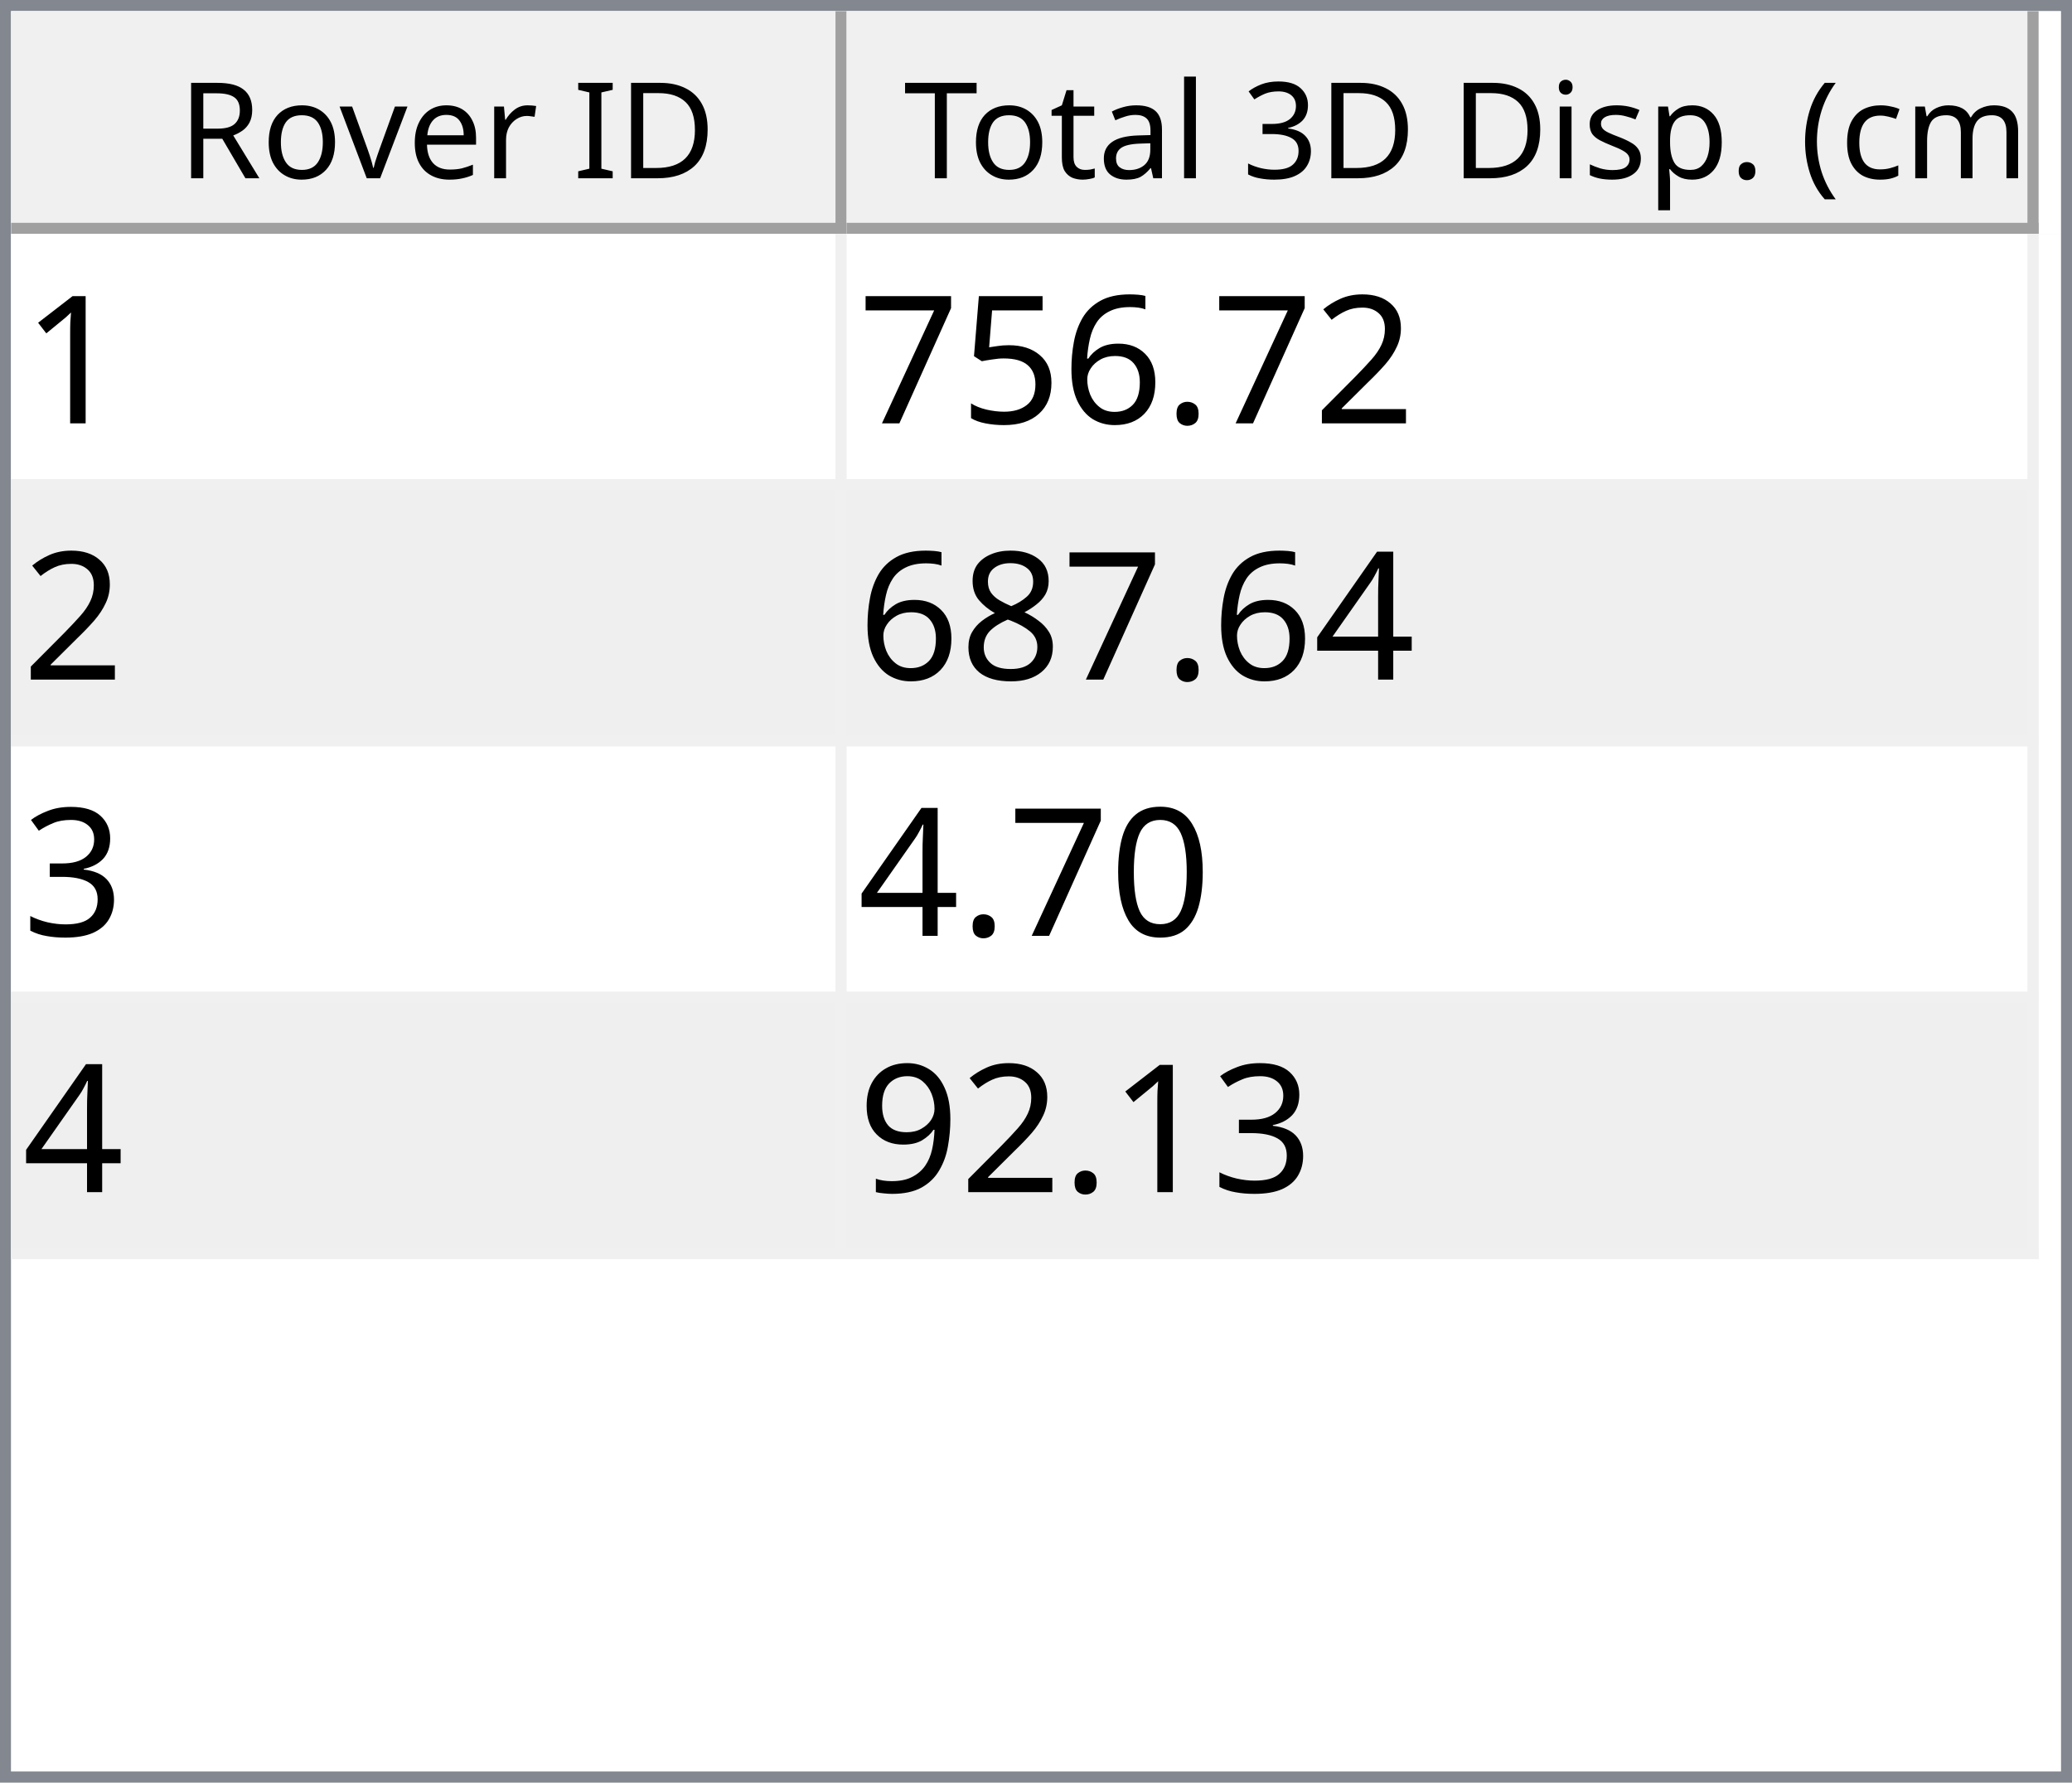
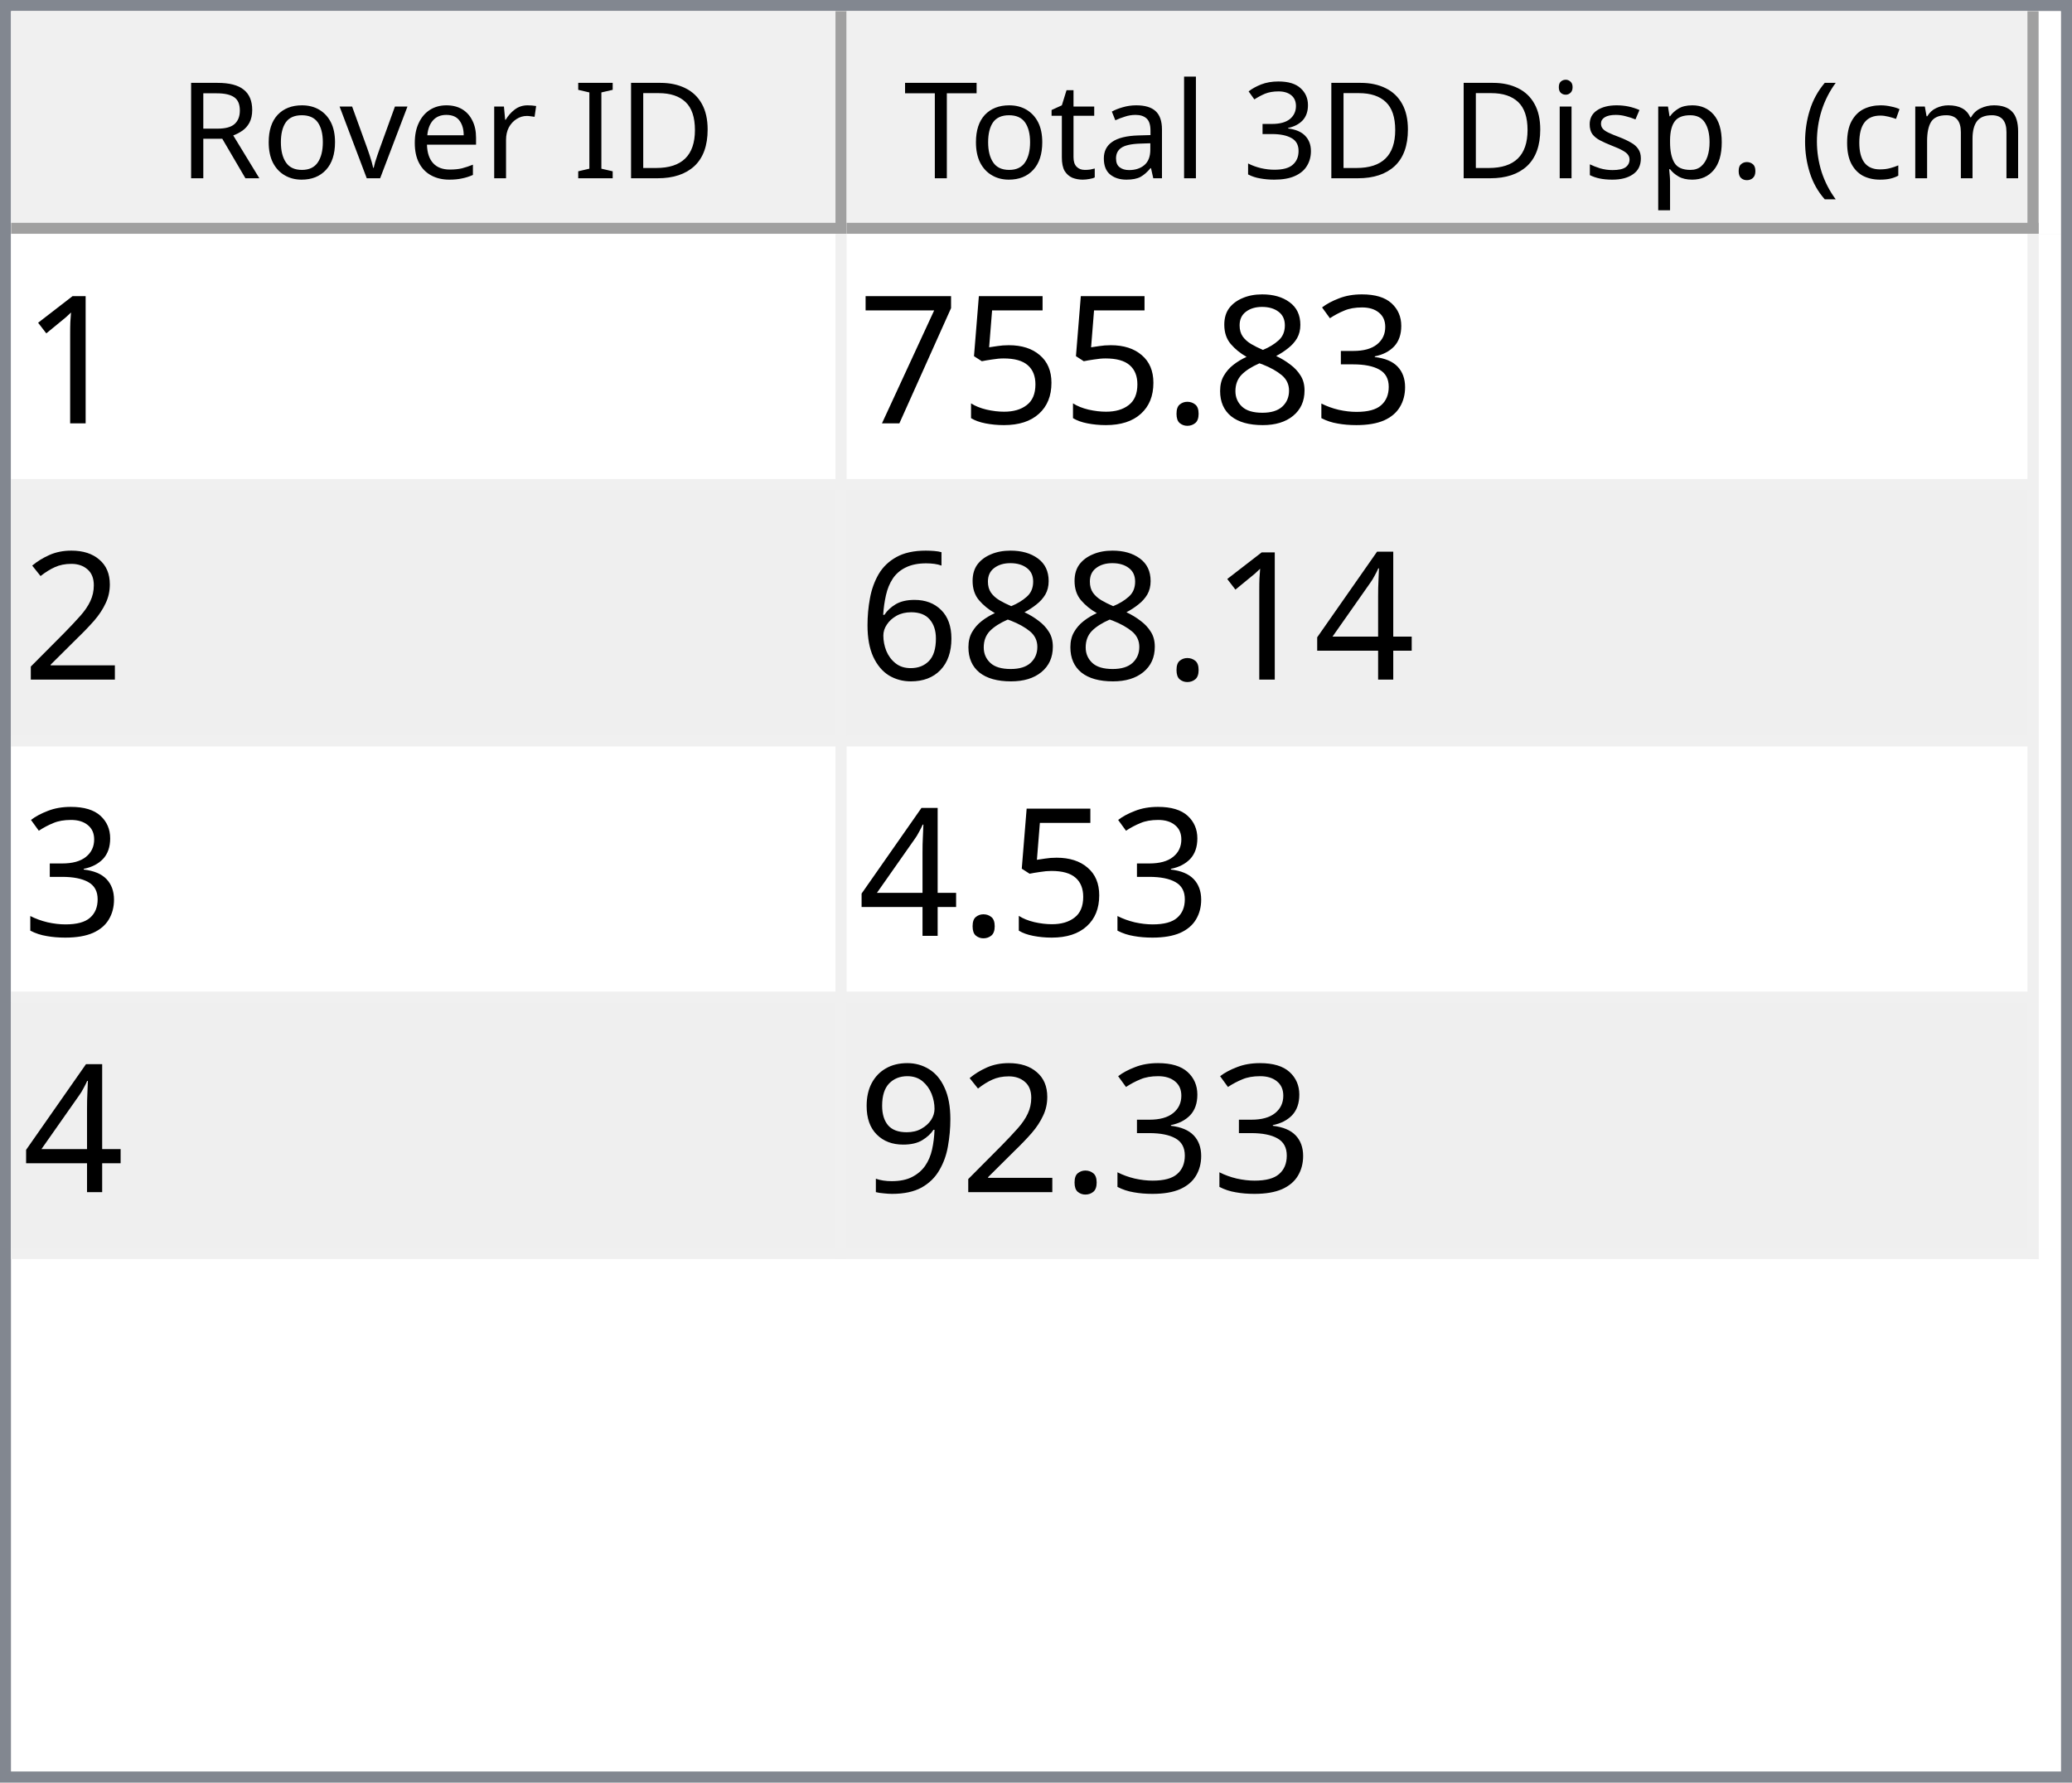
<svg xmlns="http://www.w3.org/2000/svg" style="fill-opacity:1; color-rendering:auto; color-interpolation:auto; text-rendering:auto; stroke:black; stroke-linecap:square; stroke-miterlimit:10; shape-rendering:auto; stroke-opacity:1; fill:black; stroke-dasharray:none; font-weight:normal; stroke-width:1; font-family:'Dialog'; font-style:normal; stroke-linejoin:miter; font-size:12px; stroke-dashoffset:0; image-rendering:auto;" width="186" height="160">
  <defs id="genericDefs" />
  <g>
    <defs id="defs1">
      <clipPath clipPathUnits="userSpaceOnUse" id="clipPath1">
        <path d="M0 0 L186 0 L186 160 L0 160 L0 0 Z" />
      </clipPath>
      <clipPath clipPathUnits="userSpaceOnUse" id="clipPath2">
        <path d="M0 0 L0 160 L186 160 L186 0 Z" />
      </clipPath>
      <clipPath clipPathUnits="userSpaceOnUse" id="clipPath3">
        <path d="M0 0 L0 20 L184 20 L184 0 Z" />
      </clipPath>
      <clipPath clipPathUnits="userSpaceOnUse" id="clipPath4">
        <path d="M0 0 L0 20 L75 20 L75 0 Z" />
      </clipPath>
      <clipPath clipPathUnits="userSpaceOnUse" id="clipPath5">
        <path d="M1 1 L1 19 L74 19 L74 1 Z" />
      </clipPath>
      <clipPath clipPathUnits="userSpaceOnUse" id="clipPath6">
        <path d="M0 0 L0 18 L73 18 L73 0 Z" />
      </clipPath>
      <clipPath clipPathUnits="userSpaceOnUse" id="clipPath7">
        <path d="M-0.5 -0.5 L-0.5 19.5 L74.5 19.5 L74.5 -0.5 Z" />
      </clipPath>
      <clipPath clipPathUnits="userSpaceOnUse" id="clipPath8">
        <path d="M0 0 L0 20 L107 20 L107 0 Z" />
      </clipPath>
      <clipPath clipPathUnits="userSpaceOnUse" id="clipPath9">
        <path d="M1 1 L1 19 L106 19 L106 1 Z" />
      </clipPath>
      <clipPath clipPathUnits="userSpaceOnUse" id="clipPath10">
        <path d="M0 0 L0 18 L105 18 L105 0 Z" />
      </clipPath>
      <clipPath clipPathUnits="userSpaceOnUse" id="clipPath11">
        <path d="M-0.5 -0.5 L-0.5 19.5 L106.5 19.5 L106.5 -0.5 Z" />
      </clipPath>
      <clipPath clipPathUnits="userSpaceOnUse" id="clipPath12">
        <path d="M0 0 L0 138 L184 138 L184 0 Z" />
      </clipPath>
      <clipPath clipPathUnits="userSpaceOnUse" id="clipPath13">
        <path d="M0 0 L0 92 L182 92 L182 0 Z" />
      </clipPath>
      <clipPath clipPathUnits="userSpaceOnUse" id="clipPath14">
        <path d="M-0.5 -0.5 L-0.5 91.5 L181.5 91.5 L181.5 -0.5 Z" />
      </clipPath>
      <clipPath clipPathUnits="userSpaceOnUse" id="clipPath15">
        <path d="M0 0 L0 22 L74 22 L74 0 Z" />
      </clipPath>
      <clipPath clipPathUnits="userSpaceOnUse" id="clipPath16">
        <path d="M0 0 L0 22 L106 22 L106 0 Z" />
      </clipPath>
      <font horiz-adv-x="64.551" id="font1">
        <font-face ascent="107.91" descent="25.098" units-per-em="100" style="font-style:normal; font-family:Segoe UI; font-weight:normal;" />
        <missing-glyph horiz-adv-x="64.551" d="M8.109 0 L8.109 68.266 L56.453 68.266 L56.453 0 L8.109 0 ZM15.328 7.234 L49.219 7.234 L49.219 61.031 L15.328 61.031 L15.328 7.234 Z" />
        <glyph unicode="D" horiz-adv-x="70.117" d="M9.188 0 L9.188 70.016 L28.516 70.016 Q65.531 70.016 65.531 35.891 Q65.531 19.672 55.25 9.836 Q44.969 0 27.734 0 L9.188 0 ZM17.391 62.594 L17.391 7.422 L27.828 7.422 Q41.609 7.422 49.273 14.797 Q56.938 22.172 56.938 35.688 Q56.938 62.594 28.328 62.594 L17.391 62.594 Z" />
        <glyph unicode="I" horiz-adv-x="26.611" d="M17.391 0 L9.188 0 L9.188 70.016 L17.391 70.016 L17.391 0 Z" />
        <glyph unicode=" " horiz-adv-x="27.393" d="" />
        <glyph unicode="r" horiz-adv-x="34.766" d="M34.188 41.891 Q32.078 43.5 28.125 43.5 Q23 43.5 19.555 38.672 Q16.109 33.844 16.109 25.484 L16.109 0 L8.109 0 L8.109 50 L16.109 50 L16.109 39.703 L16.312 39.703 Q18.016 44.969 21.531 47.922 Q25.047 50.875 29.391 50.875 Q32.516 50.875 34.188 50.203 L34.188 41.891 Z" />
        <glyph unicode="e" horiz-adv-x="52.295" d="M48.297 23 L12.984 23 Q13.188 14.656 17.484 10.109 Q21.781 5.562 29.297 5.562 Q37.75 5.562 44.828 11.141 L44.828 3.609 Q38.234 -1.172 27.391 -1.172 Q16.797 -1.172 10.742 5.641 Q4.688 12.453 4.688 24.812 Q4.688 36.469 11.305 43.82 Q17.922 51.172 27.734 51.172 Q37.547 51.172 42.922 44.828 Q48.297 38.484 48.297 27.203 L48.297 23 ZM40.094 29.781 Q40.047 36.719 36.75 40.578 Q33.453 44.438 27.594 44.438 Q21.922 44.438 17.969 40.383 Q14.016 36.328 13.094 29.781 L40.094 29.781 Z" />
        <glyph unicode="v" horiz-adv-x="47.9" d="M47.406 50 L27.484 0 L19.625 0 L0.688 50 L9.469 50 L22.172 13.672 Q23.578 9.672 23.922 6.688 L24.125 6.688 Q24.609 10.453 25.688 13.484 L38.969 50 L47.406 50 Z" />
        <glyph unicode="o" horiz-adv-x="58.594" d="M29 -1.172 Q17.922 -1.172 11.305 5.836 Q4.688 12.844 4.688 24.422 Q4.688 37.016 11.57 44.094 Q18.453 51.172 30.172 51.172 Q41.359 51.172 47.633 44.289 Q53.906 37.406 53.906 25.203 Q53.906 13.234 47.141 6.031 Q40.375 -1.172 29 -1.172 ZM29.594 44.438 Q21.875 44.438 17.383 39.188 Q12.891 33.938 12.891 24.703 Q12.891 15.828 17.43 10.695 Q21.969 5.562 29.594 5.562 Q37.359 5.562 41.531 10.594 Q45.703 15.625 45.703 24.906 Q45.703 34.281 41.531 39.359 Q37.359 44.438 29.594 44.438 Z" />
        <glyph unicode="R" horiz-adv-x="59.814" d="M59.375 0 L49.609 0 L37.891 19.625 Q36.281 22.359 34.766 24.289 Q33.25 26.219 31.664 27.438 Q30.078 28.656 28.25 29.219 Q26.422 29.781 24.125 29.781 L17.391 29.781 L17.391 0 L9.188 0 L9.188 70.016 L30.078 70.016 Q34.672 70.016 38.555 68.867 Q42.438 67.719 45.289 65.375 Q48.141 63.031 49.758 59.547 Q51.375 56.062 51.375 51.375 Q51.375 47.703 50.273 44.656 Q49.172 41.609 47.148 39.211 Q45.125 36.812 42.266 35.133 Q39.406 33.453 35.844 32.516 L35.844 32.328 Q37.594 31.547 38.891 30.547 Q40.188 29.547 41.359 28.18 Q42.531 26.812 43.68 25.078 Q44.828 23.344 46.234 21.047 L59.375 0 ZM17.391 62.594 L17.391 37.203 L28.516 37.203 Q31.594 37.203 34.203 38.133 Q36.812 39.062 38.719 40.797 Q40.625 42.531 41.703 45.047 Q42.781 47.562 42.781 50.688 Q42.781 56.297 39.141 59.445 Q35.5 62.594 28.609 62.594 L17.391 62.594 Z" />
        <glyph unicode=")" horiz-adv-x="30.176" d="M8.297 -15.922 L1.172 -15.922 Q16.406 2.344 16.406 26.812 Q16.406 51.469 1.078 70.016 L8.297 70.016 Q23.531 52.156 23.531 26.703 Q23.531 1.375 8.297 -15.922 Z" />
        <glyph unicode="m" horiz-adv-x="86.133" d="M79.109 0 L71.094 0 L71.094 28.719 Q71.094 37.016 68.531 40.727 Q65.969 44.438 59.906 44.438 Q54.781 44.438 51.195 39.75 Q47.609 35.062 47.609 28.516 L47.609 0 L39.594 0 L39.594 29.688 Q39.594 44.438 28.219 44.438 Q22.953 44.438 19.531 40.016 Q16.109 35.594 16.109 28.516 L16.109 0 L8.109 0 L8.109 50 L16.109 50 L16.109 42.094 L16.312 42.094 Q21.625 51.172 31.844 51.172 Q36.969 51.172 40.773 48.312 Q44.578 45.453 46 40.828 Q51.562 51.172 62.594 51.172 Q79.109 51.172 79.109 30.812 L79.109 0 Z" />
        <glyph unicode="c" horiz-adv-x="46.191" d="M42.188 2.297 Q36.422 -1.172 28.516 -1.172 Q17.828 -1.172 11.258 5.789 Q4.688 12.75 4.688 23.828 Q4.688 36.188 11.766 43.68 Q18.844 51.172 30.672 51.172 Q37.25 51.172 42.281 48.734 L42.281 40.531 Q36.719 44.438 30.375 44.438 Q22.703 44.438 17.797 38.945 Q12.891 33.453 12.891 24.516 Q12.891 15.719 17.508 10.641 Q22.125 5.562 29.891 5.562 Q36.422 5.562 42.188 9.906 L42.188 2.297 Z" />
        <glyph unicode="(" horiz-adv-x="30.176" d="M29.109 -15.922 L21.969 -15.922 Q6.844 1.375 6.844 26.703 Q6.844 52.156 21.969 70.016 L29.203 70.016 Q13.875 51.469 13.875 26.812 Q13.875 2.344 29.109 -15.922 Z" />
        <glyph unicode="." horiz-adv-x="21.68" d="M10.891 -1.078 Q8.641 -1.078 7.055 0.539 Q5.469 2.156 5.469 4.391 Q5.469 6.641 7.055 8.273 Q8.641 9.906 10.891 9.906 Q13.188 9.906 14.797 8.273 Q16.406 6.641 16.406 4.391 Q16.406 2.156 14.797 0.539 Q13.188 -1.078 10.891 -1.078 Z" />
        <glyph unicode="p" horiz-adv-x="58.789" d="M16.312 7.234 L16.109 7.234 L16.109 -23 L8.109 -23 L8.109 50 L16.109 50 L16.109 41.219 L16.312 41.219 Q22.219 51.172 33.594 51.172 Q43.266 51.172 48.688 44.461 Q54.109 37.75 54.109 26.469 Q54.109 13.922 48 6.375 Q41.891 -1.172 31.297 -1.172 Q21.578 -1.172 16.312 7.234 ZM16.109 27.391 L16.109 20.406 Q16.109 14.203 20.141 9.883 Q24.172 5.562 30.375 5.562 Q37.641 5.562 41.773 11.133 Q45.906 16.703 45.906 26.609 Q45.906 34.969 42.047 39.703 Q38.188 44.438 31.594 44.438 Q24.609 44.438 20.359 39.578 Q16.109 34.719 16.109 27.391 Z" />
        <glyph unicode="s" horiz-adv-x="42.432" d="M5.078 1.812 L5.078 10.406 Q11.625 5.562 19.484 5.562 Q30.031 5.562 30.031 12.594 Q30.031 14.594 29.125 15.992 Q28.219 17.391 26.68 18.461 Q25.141 19.531 23.07 20.383 Q21 21.234 18.609 22.172 Q15.281 23.484 12.766 24.828 Q10.25 26.172 8.57 27.859 Q6.891 29.547 6.031 31.695 Q5.172 33.844 5.172 36.719 Q5.172 40.234 6.789 42.945 Q8.406 45.656 11.086 47.484 Q13.766 49.312 17.211 50.242 Q20.656 51.172 24.312 51.172 Q30.812 51.172 35.938 48.922 L35.938 40.828 Q30.422 44.438 23.25 44.438 Q21 44.438 19.195 43.922 Q17.391 43.406 16.094 42.477 Q14.797 41.547 14.086 40.258 Q13.375 38.969 13.375 37.406 Q13.375 35.453 14.086 34.133 Q14.797 32.812 16.164 31.789 Q17.531 30.766 19.484 29.938 Q21.438 29.109 23.922 28.125 Q27.25 26.859 29.883 25.516 Q32.516 24.172 34.375 22.484 Q36.234 20.797 37.234 18.602 Q38.234 16.406 38.234 13.375 Q38.234 9.672 36.602 6.938 Q34.969 4.203 32.234 2.398 Q29.5 0.594 25.93 -0.289 Q22.359 -1.172 18.453 -1.172 Q10.75 -1.172 5.078 1.812 Z" />
        <glyph unicode="i" horiz-adv-x="24.219" d="M12.203 62.703 Q10.062 62.703 8.547 64.164 Q7.031 65.625 7.031 67.875 Q7.031 70.125 8.547 71.609 Q10.062 73.094 12.203 73.094 Q14.406 73.094 15.945 71.609 Q17.484 70.125 17.484 67.875 Q17.484 65.719 15.945 64.211 Q14.406 62.703 12.203 62.703 ZM16.109 0 L8.109 0 L8.109 50 L16.109 50 L16.109 0 Z" />
        <glyph unicode="3" horiz-adv-x="53.906" d="M46.531 19.828 Q46.531 15.094 44.75 11.211 Q42.969 7.328 39.719 4.57 Q36.469 1.812 31.93 0.297 Q27.391 -1.219 21.922 -1.219 Q11.922 -1.219 6 2.594 L6 11.188 Q13.094 5.609 22.219 5.609 Q25.875 5.609 28.828 6.539 Q31.781 7.469 33.906 9.227 Q36.031 10.984 37.18 13.477 Q38.328 15.969 38.328 19.094 Q38.328 32.812 18.797 32.812 L12.984 32.812 L12.984 39.594 L18.5 39.594 Q35.797 39.594 35.797 52.484 Q35.797 64.406 22.609 64.406 Q15.188 64.406 8.688 59.422 L8.688 67.188 Q15.375 71.188 24.609 71.188 Q29 71.188 32.57 69.969 Q36.141 68.75 38.68 66.555 Q41.219 64.359 42.609 61.281 Q44 58.203 44 54.5 Q44 40.672 30.031 36.719 L30.031 36.531 Q33.594 36.141 36.625 34.797 Q39.656 33.453 41.852 31.305 Q44.047 29.156 45.289 26.25 Q46.531 23.344 46.531 19.828 Z" />
        <glyph unicode="l" horiz-adv-x="24.219" d="M16.109 0 L8.109 0 L8.109 74.031 L16.109 74.031 L16.109 0 Z" />
        <glyph unicode="a" horiz-adv-x="50.879" d="M43.891 0 L35.891 0 L35.891 7.812 L35.688 7.812 Q30.469 -1.172 20.312 -1.172 Q12.844 -1.172 8.617 2.781 Q4.391 6.734 4.391 13.281 Q4.391 27.297 20.906 29.594 L35.891 31.688 Q35.891 44.438 25.594 44.438 Q16.547 44.438 9.281 38.281 L9.281 46.484 Q16.656 51.172 26.266 51.172 Q43.891 51.172 43.891 32.516 L43.891 0 ZM35.891 25.297 L23.828 23.641 Q18.266 22.859 15.43 20.875 Q12.594 18.891 12.594 13.875 Q12.594 10.203 15.211 7.883 Q17.828 5.562 22.172 5.562 Q28.125 5.562 32.008 9.742 Q35.891 13.922 35.891 20.312 L35.891 25.297 Z" />
        <glyph unicode="t" horiz-adv-x="33.887" d="M31.297 0.484 Q28.469 -1.078 23.828 -1.078 Q10.688 -1.078 10.688 13.578 L10.688 43.172 L2.094 43.172 L2.094 50 L10.688 50 L10.688 62.203 L18.703 64.797 L18.703 50 L31.297 50 L31.297 43.172 L18.703 43.172 L18.703 14.984 Q18.703 9.969 20.414 7.82 Q22.125 5.672 26.078 5.672 Q29.109 5.672 31.297 7.328 L31.297 0.484 Z" />
        <glyph unicode="T" horiz-adv-x="52.393" d="M50.594 62.594 L30.375 62.594 L30.375 0 L22.172 0 L22.172 62.594 L2 62.594 L2 70.016 L50.594 70.016 L50.594 62.594 Z" />
      </font>
      <font horiz-adv-x="75.0" id="font2">
        <font-face ascent="100.537" descent="21.973" units-per-em="100" style="font-style:normal; font-family:sans-serif; font-weight:normal;" />
        <missing-glyph horiz-adv-x="75.0" d="M12.5 0 L12.5 62.5 L62.5 62.5 L62.5 0 L12.5 0 ZM14.062 1.562 L60.938 1.562 L60.938 60.938 L14.062 60.938 L14.062 1.562 Z" />
        <glyph unicode="1" horiz-adv-x="55.615" d="M37.25 0 L28.469 0 L28.469 56 Q25.297 52.984 20.141 49.953 Q14.984 46.922 10.891 45.406 L10.891 53.906 Q18.266 57.375 23.781 62.305 Q29.297 67.234 31.594 71.875 L37.25 71.875 L37.25 0 Z" />
-         <glyph unicode="2" horiz-adv-x="55.615" d="M50.344 8.453 L50.344 0 L3.031 0 Q2.938 3.172 4.047 6.109 Q5.859 10.938 9.836 15.625 Q13.812 20.312 21.344 26.469 Q33.016 36.031 37.117 41.625 Q41.219 47.219 41.219 52.203 Q41.219 57.422 37.477 61.008 Q33.734 64.594 27.734 64.594 Q21.391 64.594 17.578 60.789 Q13.766 56.984 13.719 50.25 L4.688 51.172 Q5.609 61.281 11.664 66.578 Q17.719 71.875 27.938 71.875 Q38.234 71.875 44.242 66.164 Q50.25 60.453 50.25 52 Q50.25 47.703 48.492 43.555 Q46.734 39.406 42.656 34.812 Q38.578 30.219 29.109 22.219 Q21.188 15.578 18.945 13.211 Q16.703 10.844 15.234 8.453 L50.344 8.453 Z" />
+         <glyph unicode="3" horiz-adv-x="55.615" d="M4.203 18.891 L12.984 20.062 Q14.5 12.594 18.141 9.297 Q21.781 6 27 6 Q33.203 6 37.477 10.297 Q41.75 14.594 41.75 20.953 Q41.75 27 37.797 30.93 Q33.844 34.859 27.734 34.859 Q25.25 34.859 21.531 33.891 L22.516 41.609 Q23.391 41.5 23.922 41.5 Q29.547 41.5 34.039 44.43 Q38.531 47.359 38.531 53.469 Q38.531 58.297 35.258 61.477 Q31.984 64.656 26.812 64.656 Q21.688 64.656 18.266 61.43 Q14.844 58.203 13.875 51.766 L5.078 53.328 Q6.688 62.156 12.398 67.016 Q18.109 71.875 26.609 71.875 Q32.469 71.875 37.398 69.359 Q42.328 66.844 44.945 62.5 Q47.562 58.156 47.562 53.266 Q47.562 48.641 45.07 44.828 Q42.578 41.016 37.703 38.766 Q44.047 37.312 47.562 32.695 Q51.078 28.078 51.078 21.141 Q51.078 11.766 44.242 5.25 Q37.406 -1.266 26.953 -1.266 Q17.531 -1.266 11.305 4.352 Q5.078 9.969 4.203 18.891 Z" />
+         <glyph unicode="8" horiz-adv-x="55.615" d="M17.672 38.812 Q12.203 40.828 9.57 44.539 Q6.938 48.25 6.938 53.422 Q6.938 61.234 12.555 66.555 Q18.172 71.875 27.484 71.875 Q36.859 71.875 42.578 66.43 Q48.297 60.984 48.297 53.172 Q48.297 48.188 45.68 44.508 Q43.062 40.828 37.75 38.812 Q44.344 36.672 47.781 31.883 Q51.219 27.094 51.219 20.453 Q51.219 11.281 44.727 5.031 Q38.234 -1.219 27.641 -1.219 Q17.047 -1.219 10.547 5.055 Q4.047 11.328 4.047 20.703 Q4.047 27.688 7.594 32.398 Q11.141 37.109 17.672 38.812 ZM15.922 53.719 Q15.922 48.641 19.195 45.414 Q22.469 42.188 27.688 42.188 Q32.766 42.188 36.016 45.383 Q39.266 48.578 39.266 53.219 Q39.266 58.062 35.914 61.359 Q32.562 64.656 27.594 64.656 Q22.562 64.656 19.242 61.43 Q15.922 58.203 15.922 53.719 ZM13.094 20.656 Q13.094 16.891 14.875 13.375 Q16.656 9.859 20.172 7.93 Q23.688 6 27.734 6 Q34.031 6 38.133 10.055 Q42.234 14.109 42.234 20.359 Q42.234 26.703 38.016 30.859 Q33.797 35.016 27.438 35.016 Q21.234 35.016 17.164 30.914 Q13.094 26.812 13.094 20.656 Z" />
        <glyph unicode="." horiz-adv-x="27.783" d="M9.078 0 L9.078 10.016 L19.094 10.016 L19.094 0 L9.078 0 Z" />
-         <glyph unicode="6" horiz-adv-x="55.615" d="M49.75 54.047 L41.016 53.375 Q39.844 58.547 37.703 60.891 Q34.125 64.656 28.906 64.656 Q24.703 64.656 21.531 62.312 Q17.391 59.281 14.992 53.469 Q12.594 47.656 12.5 36.922 Q15.672 41.75 20.266 44.094 Q24.859 46.438 29.891 46.438 Q38.672 46.438 44.852 39.969 Q51.031 33.5 51.031 23.25 Q51.031 16.5 48.125 10.719 Q45.219 4.938 40.141 1.859 Q35.062 -1.219 28.609 -1.219 Q17.625 -1.219 10.695 6.859 Q3.766 14.938 3.766 33.5 Q3.766 54.25 11.422 63.672 Q18.109 71.875 29.438 71.875 Q37.891 71.875 43.289 67.141 Q48.688 62.406 49.75 54.047 ZM13.875 23.188 Q13.875 18.656 15.797 14.508 Q17.719 10.359 21.188 8.18 Q24.656 6 28.469 6 Q34.031 6 38.039 10.492 Q42.047 14.984 42.047 22.703 Q42.047 30.125 38.086 34.398 Q34.125 38.672 28.125 38.672 Q22.172 38.672 18.023 34.398 Q13.875 30.125 13.875 23.188 Z" />
        <glyph unicode="5" horiz-adv-x="55.615" d="M4.156 18.75 L13.375 19.531 Q14.406 12.797 18.141 9.398 Q21.875 6 27.156 6 Q33.5 6 37.891 10.789 Q42.281 15.578 42.281 23.484 Q42.281 31 38.062 35.352 Q33.844 39.703 27 39.703 Q22.75 39.703 19.336 37.773 Q15.922 35.844 13.969 32.766 L5.719 33.844 L12.641 70.609 L48.25 70.609 L48.25 62.203 L19.672 62.203 L15.828 42.969 Q22.266 47.469 29.344 47.469 Q38.719 47.469 45.164 40.969 Q51.609 34.469 51.609 24.266 Q51.609 14.547 45.953 7.469 Q39.062 -1.219 27.156 -1.219 Q17.391 -1.219 11.211 4.25 Q5.031 9.719 4.156 18.75 Z" />
        <glyph unicode="7" horiz-adv-x="55.615" d="M4.734 62.203 L4.734 70.656 L51.078 70.656 L51.078 63.812 Q44.234 56.547 37.523 44.484 Q30.812 32.422 27.156 19.672 Q24.516 10.688 23.781 0 L14.75 0 Q14.891 8.453 18.062 20.414 Q21.234 32.375 27.172 43.484 Q33.109 54.594 39.797 62.203 L4.734 62.203 Z" />
+         <glyph unicode="2" horiz-adv-x="55.615" d="M50.344 8.453 L50.344 0 L3.031 0 Q2.938 3.172 4.047 6.109 Q5.859 10.938 9.836 15.625 Q13.812 20.312 21.344 26.469 Q33.016 36.031 37.117 41.625 Q41.219 47.219 41.219 52.203 Q41.219 57.422 37.477 61.008 Q33.734 64.594 27.734 64.594 Q21.391 64.594 17.578 60.789 Q13.766 56.984 13.719 50.25 L4.688 51.172 Q5.609 61.281 11.664 66.578 Q17.719 71.875 27.938 71.875 Q38.234 71.875 44.242 66.164 Q50.25 60.453 50.25 52 Q50.25 47.703 48.492 43.555 Q46.734 39.406 42.656 34.812 Q38.578 30.219 29.109 22.219 Q21.188 15.578 18.945 13.211 Q16.703 10.844 15.234 8.453 L50.344 8.453 Z" />
        <glyph unicode="4" horiz-adv-x="55.615" d="M32.328 0 L32.328 17.141 L1.266 17.141 L1.266 25.203 L33.938 71.578 L41.109 71.578 L41.109 25.203 L50.781 25.203 L50.781 17.141 L41.109 17.141 L41.109 0 L32.328 0 ZM32.328 25.203 L32.328 57.469 L9.906 25.203 L32.328 25.203 Z" />
-         <glyph unicode="8" horiz-adv-x="55.615" d="M17.672 38.812 Q12.203 40.828 9.57 44.539 Q6.938 48.25 6.938 53.422 Q6.938 61.234 12.555 66.555 Q18.172 71.875 27.484 71.875 Q36.859 71.875 42.578 66.43 Q48.297 60.984 48.297 53.172 Q48.297 48.188 45.68 44.508 Q43.062 40.828 37.75 38.812 Q44.344 36.672 47.781 31.883 Q51.219 27.094 51.219 20.453 Q51.219 11.281 44.727 5.031 Q38.234 -1.219 27.641 -1.219 Q17.047 -1.219 10.547 5.055 Q4.047 11.328 4.047 20.703 Q4.047 27.688 7.594 32.398 Q11.141 37.109 17.672 38.812 ZM15.922 53.719 Q15.922 48.641 19.195 45.414 Q22.469 42.188 27.688 42.188 Q32.766 42.188 36.016 45.383 Q39.266 48.578 39.266 53.219 Q39.266 58.062 35.914 61.359 Q32.562 64.656 27.594 64.656 Q22.562 64.656 19.242 61.43 Q15.922 58.203 15.922 53.719 ZM13.094 20.656 Q13.094 16.891 14.875 13.375 Q16.656 9.859 20.172 7.93 Q23.688 6 27.734 6 Q34.031 6 38.133 10.055 Q42.234 14.109 42.234 20.359 Q42.234 26.703 38.016 30.859 Q33.797 35.016 27.438 35.016 Q21.234 35.016 17.164 30.914 Q13.094 26.812 13.094 20.656 Z" />
-         <glyph unicode="3" horiz-adv-x="55.615" d="M4.203 18.891 L12.984 20.062 Q14.5 12.594 18.141 9.297 Q21.781 6 27 6 Q33.203 6 37.477 10.297 Q41.75 14.594 41.75 20.953 Q41.75 27 37.797 30.93 Q33.844 34.859 27.734 34.859 Q25.25 34.859 21.531 33.891 L22.516 41.609 Q23.391 41.5 23.922 41.5 Q29.547 41.5 34.039 44.43 Q38.531 47.359 38.531 53.469 Q38.531 58.297 35.258 61.477 Q31.984 64.656 26.812 64.656 Q21.688 64.656 18.266 61.43 Q14.844 58.203 13.875 51.766 L5.078 53.328 Q6.688 62.156 12.398 67.016 Q18.109 71.875 26.609 71.875 Q32.469 71.875 37.398 69.359 Q42.328 66.844 44.945 62.5 Q47.562 58.156 47.562 53.266 Q47.562 48.641 45.07 44.828 Q42.578 41.016 37.703 38.766 Q44.047 37.312 47.562 32.695 Q51.078 28.078 51.078 21.141 Q51.078 11.766 44.242 5.25 Q37.406 -1.266 26.953 -1.266 Q17.531 -1.266 11.305 4.352 Q5.078 9.969 4.203 18.891 Z" />
-         <glyph unicode="0" horiz-adv-x="55.615" d="M4.156 35.297 Q4.156 48 6.766 55.742 Q9.375 63.484 14.523 67.68 Q19.672 71.875 27.484 71.875 Q33.25 71.875 37.594 69.555 Q41.938 67.234 44.773 62.867 Q47.609 58.5 49.219 52.227 Q50.828 45.953 50.828 35.297 Q50.828 22.703 48.242 14.969 Q45.656 7.234 40.508 3.008 Q35.359 -1.219 27.484 -1.219 Q17.141 -1.219 11.234 6.203 Q4.156 15.141 4.156 35.297 ZM13.188 35.297 Q13.188 17.672 17.312 11.836 Q21.438 6 27.484 6 Q33.547 6 37.672 11.859 Q41.797 17.719 41.797 35.297 Q41.797 52.984 37.672 58.789 Q33.547 64.594 27.391 64.594 Q21.344 64.594 17.719 59.469 Q13.188 52.938 13.188 35.297 Z" />
+         <glyph unicode="6" horiz-adv-x="55.615" d="M49.75 54.047 L41.016 53.375 Q39.844 58.547 37.703 60.891 Q34.125 64.656 28.906 64.656 Q24.703 64.656 21.531 62.312 Q17.391 59.281 14.992 53.469 Q12.594 47.656 12.5 36.922 Q15.672 41.75 20.266 44.094 Q24.859 46.438 29.891 46.438 Q38.672 46.438 44.852 39.969 Q51.031 33.5 51.031 23.25 Q51.031 16.5 48.125 10.719 Q45.219 4.938 40.141 1.859 Q35.062 -1.219 28.609 -1.219 Q17.625 -1.219 10.695 6.859 Q3.766 14.938 3.766 33.5 Q3.766 54.25 11.422 63.672 Q18.109 71.875 29.438 71.875 Q37.891 71.875 43.289 67.141 Q48.688 62.406 49.75 54.047 ZM13.875 23.188 Q13.875 18.656 15.797 14.508 Q17.719 10.359 21.188 8.18 Q24.656 6 28.469 6 Q34.031 6 38.039 10.492 Q42.047 14.984 42.047 22.703 Q42.047 30.125 38.086 34.398 Q34.125 38.672 28.125 38.672 Q22.172 38.672 18.023 34.398 Q13.875 30.125 13.875 23.188 Z" />
        <glyph unicode="9" horiz-adv-x="55.615" d="M5.469 16.547 L13.922 17.328 Q14.984 11.375 18.016 8.688 Q21.047 6 25.781 6 Q29.828 6 32.883 7.859 Q35.938 9.719 37.891 12.82 Q39.844 15.922 41.164 21.195 Q42.484 26.469 42.484 31.938 Q42.484 32.516 42.438 33.688 Q39.797 29.5 35.234 26.883 Q30.672 24.266 25.344 24.266 Q16.453 24.266 10.305 30.711 Q4.156 37.156 4.156 47.703 Q4.156 58.594 10.578 65.234 Q17 71.875 26.656 71.875 Q33.641 71.875 39.43 68.117 Q45.219 64.359 48.219 57.398 Q51.219 50.438 51.219 37.25 Q51.219 23.531 48.242 15.406 Q45.266 7.281 39.383 3.031 Q33.5 -1.219 25.594 -1.219 Q17.188 -1.219 11.867 3.445 Q6.547 8.109 5.469 16.547 ZM41.453 48.141 Q41.453 55.719 37.43 60.156 Q33.406 64.594 27.734 64.594 Q21.875 64.594 17.531 59.812 Q13.188 55.031 13.188 47.406 Q13.188 40.578 17.312 36.305 Q21.438 32.031 27.484 32.031 Q33.594 32.031 37.523 36.305 Q41.453 40.578 41.453 48.141 Z" />
      </font>
    </defs>
    <g style="fill:white; stroke:white;">
      <rect x="0" y="0" width="186" style="clip-path:url(#clipPath1); stroke:none;" height="160" />
    </g>
    <g style="fill:white; text-rendering:optimizeSpeed; color-rendering:optimizeSpeed; image-rendering:optimizeSpeed; shape-rendering:crispEdges; stroke:white; color-interpolation:sRGB;">
      <rect x="0" width="186" height="160" y="0" style="stroke:none;" />
      <path style="stroke:none;" d="M0 160 L186 160 L186 0 L0 0 Z" />
    </g>
    <g style="fill:rgb(240,240,240); font-family:'Segoe UI'; stroke:rgb(240,240,240);">
      <rect x="0" y="0" width="186" style="clip-path:url(#clipPath2); stroke:none;" height="160" />
    </g>
    <g style="fill:rgb(130,135,144); font-family:'Segoe UI'; stroke:rgb(130,135,144);">
      <path d="M0 0 L186 0 L186 160 L0 160 L0 0 ZM1 1 L185 1 L185 159 L1 159 L1 1 Z" style="fill-rule:evenodd; clip-path:url(#clipPath2); stroke:none;" />
    </g>
    <g style="fill:white; font-family:'Segoe UI'; stroke:white;" transform="translate(1,1)">
      <rect x="0" y="0" width="184" style="clip-path:url(#clipPath3); stroke:none;" height="20" />
    </g>
    <g style="fill:rgb(240,240,240); font-family:'Segoe UI'; stroke:rgb(240,240,240);" transform="translate(1,1)">
      <rect x="0" y="0" width="75" style="clip-path:url(#clipPath4); stroke:none;" height="20" />
    </g>
    <g style="font-family:'Segoe UI';" transform="translate(2,2)">
      <text x="14" xml:space="preserve" y="14" style="clip-path:url(#clipPath6); stroke:none;">Rover ID</text>
    </g>
    <g style="fill:rgb(160,160,160); font-family:'Segoe UI'; stroke:rgb(160,160,160); stroke-linejoin:bevel;" transform="translate(1.5,1.5)">
      <line x1="74" x2="74" y1="0" style="fill:none; clip-path:url(#clipPath7);" y2="19" />
    </g>
    <g style="fill:rgb(160,160,160); font-family:'Segoe UI'; stroke:rgb(160,160,160); stroke-linejoin:bevel;" transform="matrix(1,0,0,1,1,1) translate(0.5,0.5)">
      <line x1="0" x2="74" y1="19" style="fill:none; clip-path:url(#clipPath7);" y2="19" />
    </g>
    <g style="fill:rgb(240,240,240); font-family:'Segoe UI'; stroke:rgb(240,240,240);" transform="translate(76,1)">
      <rect x="0" y="0" width="107" style="clip-path:url(#clipPath8); stroke:none;" height="20" />
    </g>
    <g style="font-family:'Segoe UI';" transform="translate(77,2)">
      <text x="1" xml:space="preserve" y="14" style="clip-path:url(#clipPath10); stroke:none;"> Total 3D Disp. (cm)</text>
    </g>
    <g style="fill:rgb(160,160,160); font-family:'Segoe UI'; stroke:rgb(160,160,160); stroke-linejoin:bevel;" transform="translate(76.5,1.5)">
      <line x1="106" x2="106" y1="0" style="fill:none; clip-path:url(#clipPath11);" y2="19" />
    </g>
    <g style="fill:rgb(160,160,160); font-family:'Segoe UI'; stroke:rgb(160,160,160); stroke-linejoin:bevel;" transform="matrix(1,0,0,1,76,1) translate(0.5,0.5)">
      <line x1="0" x2="106" y1="19" style="fill:none; clip-path:url(#clipPath11);" y2="19" />
    </g>
    <g style="fill:white; font-family:'Segoe UI'; stroke:white;" transform="translate(1,21)">
      <rect x="0" y="0" width="184" style="clip-path:url(#clipPath12); stroke:none;" height="138" />
    </g>
    <g style="fill:rgb(240,240,240); font-size:16px; font-family:sans-serif; stroke:rgb(240,240,240);" transform="translate(1,21)">
      <rect x="0" y="0" width="182" style="clip-path:url(#clipPath13); stroke:none;" height="92" />
      <line transform="translate(0.5,0.5)" x1="0" x2="181" y1="22" style="clip-path:url(#clipPath14); fill:none; stroke-linejoin:bevel;" y2="22" />
    </g>
    <g transform="matrix(1,0,0,1,1,21) translate(0.5,0.5)" style="fill:rgb(240,240,240); font-size:16px; font-family:sans-serif; stroke:rgb(240,240,240); stroke-linejoin:bevel;">
      <line x1="0" x2="181" y1="45" style="fill:none; clip-path:url(#clipPath14);" y2="45" />
    </g>
    <g transform="matrix(1,0,0,1,1,21) translate(0.5,0.5)" style="fill:rgb(240,240,240); font-size:16px; font-family:sans-serif; stroke:rgb(240,240,240); stroke-linejoin:bevel;">
      <line x1="0" x2="181" y1="68" style="fill:none; clip-path:url(#clipPath14);" y2="68" />
    </g>
    <g transform="matrix(1,0,0,1,1,21) translate(0.5,0.5)" style="fill:rgb(240,240,240); font-size:16px; font-family:sans-serif; stroke:rgb(240,240,240); stroke-linejoin:bevel;">
      <line x1="0" x2="181" y1="91" style="fill:none; clip-path:url(#clipPath14);" y2="91" />
    </g>
    <g transform="matrix(1,0,0,1,1,21) translate(0.5,0.5)" style="fill:rgb(240,240,240); font-size:16px; font-family:sans-serif; stroke:rgb(240,240,240); stroke-linejoin:bevel;">
      <line x1="74" x2="74" y1="0" style="fill:none; clip-path:url(#clipPath14);" y2="91" />
    </g>
    <g transform="matrix(1,0,0,1,1,21) translate(0.5,0.5)" style="fill:rgb(240,240,240); font-size:16px; font-family:sans-serif; stroke:rgb(240,240,240); stroke-linejoin:bevel;">
      <line x1="181" x2="181" y1="0" style="fill:none; clip-path:url(#clipPath14);" y2="91" />
    </g>
    <g style="fill:white; font-size:16px; font-family:sans-serif; stroke:white;" transform="matrix(1,0,0,1,1,21)">
      <rect x="0" y="0" width="74" style="clip-path:url(#clipPath15); stroke:none;" height="22" />
      <text x="1" y="17" style="fill:black; clip-path:url(#clipPath15); stroke:none;" xml:space="preserve">1</text>
    </g>
    <g style="fill:white; font-size:16px; font-family:sans-serif; stroke:white;" transform="matrix(1,0,0,1,1,21) translate(75,0)">
      <rect x="0" y="0" width="106" style="clip-path:url(#clipPath16); stroke:none;" height="22" />
-       <text x="1" y="17" style="fill:black; clip-path:url(#clipPath16); stroke:none;" xml:space="preserve">756.72</text>
+       <text x="1" y="17" style="fill:black; clip-path:url(#clipPath16); stroke:none;" xml:space="preserve">755.83</text>
    </g>
    <g style="fill:rgb(239,239,239); font-size:16px; font-family:sans-serif; stroke:rgb(239,239,239);" transform="matrix(1,0,0,1,1,21) translate(0,23)">
      <rect x="0" y="0" width="74" style="clip-path:url(#clipPath15); stroke:none;" height="22" />
      <text x="1" y="17" style="fill:black; clip-path:url(#clipPath15); stroke:none;" xml:space="preserve">2</text>
    </g>
    <g style="fill:rgb(239,239,239); font-size:16px; font-family:sans-serif; stroke:rgb(239,239,239);" transform="matrix(1,0,0,1,1,21) translate(75,23)">
      <rect x="0" y="0" width="106" style="clip-path:url(#clipPath16); stroke:none;" height="22" />
-       <text x="1" y="17" style="fill:black; clip-path:url(#clipPath16); stroke:none;" xml:space="preserve">687.64</text>
+       <text x="1" y="17" style="fill:black; clip-path:url(#clipPath16); stroke:none;" xml:space="preserve">688.14</text>
    </g>
    <g style="fill:white; font-size:16px; font-family:sans-serif; stroke:white;" transform="matrix(1,0,0,1,1,21) translate(0,46)">
      <rect x="0" y="0" width="74" style="clip-path:url(#clipPath15); stroke:none;" height="22" />
      <text x="1" y="17" style="fill:black; clip-path:url(#clipPath15); stroke:none;" xml:space="preserve">3</text>
    </g>
    <g style="fill:white; font-size:16px; font-family:sans-serif; stroke:white;" transform="matrix(1,0,0,1,1,21) translate(75,46)">
      <rect x="0" y="0" width="106" style="clip-path:url(#clipPath16); stroke:none;" height="22" />
-       <text x="1" y="17" style="fill:black; clip-path:url(#clipPath16); stroke:none;" xml:space="preserve">4.70</text>
+       <text x="1" y="17" style="fill:black; clip-path:url(#clipPath16); stroke:none;" xml:space="preserve">4.53</text>
    </g>
    <g style="fill:rgb(239,239,239); font-size:16px; font-family:sans-serif; stroke:rgb(239,239,239);" transform="matrix(1,0,0,1,1,21) translate(0,69)">
      <rect x="0" y="0" width="74" style="clip-path:url(#clipPath15); stroke:none;" height="22" />
      <text x="1" y="17" style="fill:black; clip-path:url(#clipPath15); stroke:none;" xml:space="preserve">4</text>
    </g>
    <g style="fill:rgb(239,239,239); font-size:16px; font-family:sans-serif; stroke:rgb(239,239,239);" transform="matrix(1,0,0,1,1,21) translate(75,69)">
      <rect x="0" y="0" width="106" style="clip-path:url(#clipPath16); stroke:none;" height="22" />
-       <text x="1" y="17" style="fill:black; clip-path:url(#clipPath16); stroke:none;" xml:space="preserve">92.13</text>
+       <text x="1" y="17" style="fill:black; clip-path:url(#clipPath16); stroke:none;" xml:space="preserve">92.33</text>
    </g>
  </g>
</svg>
